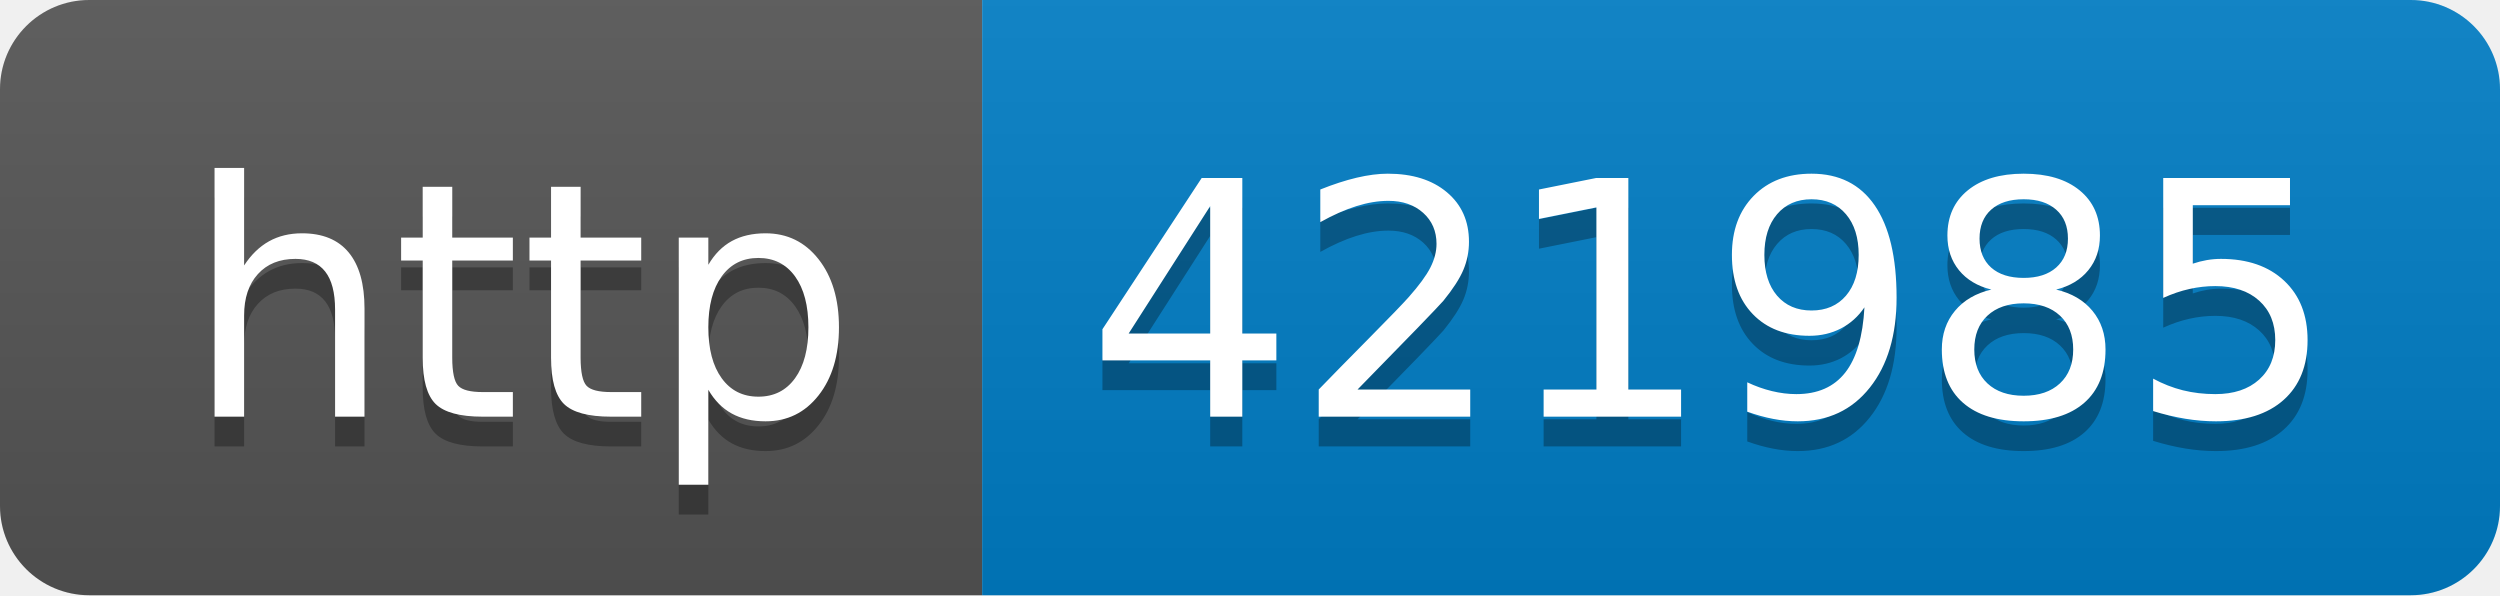
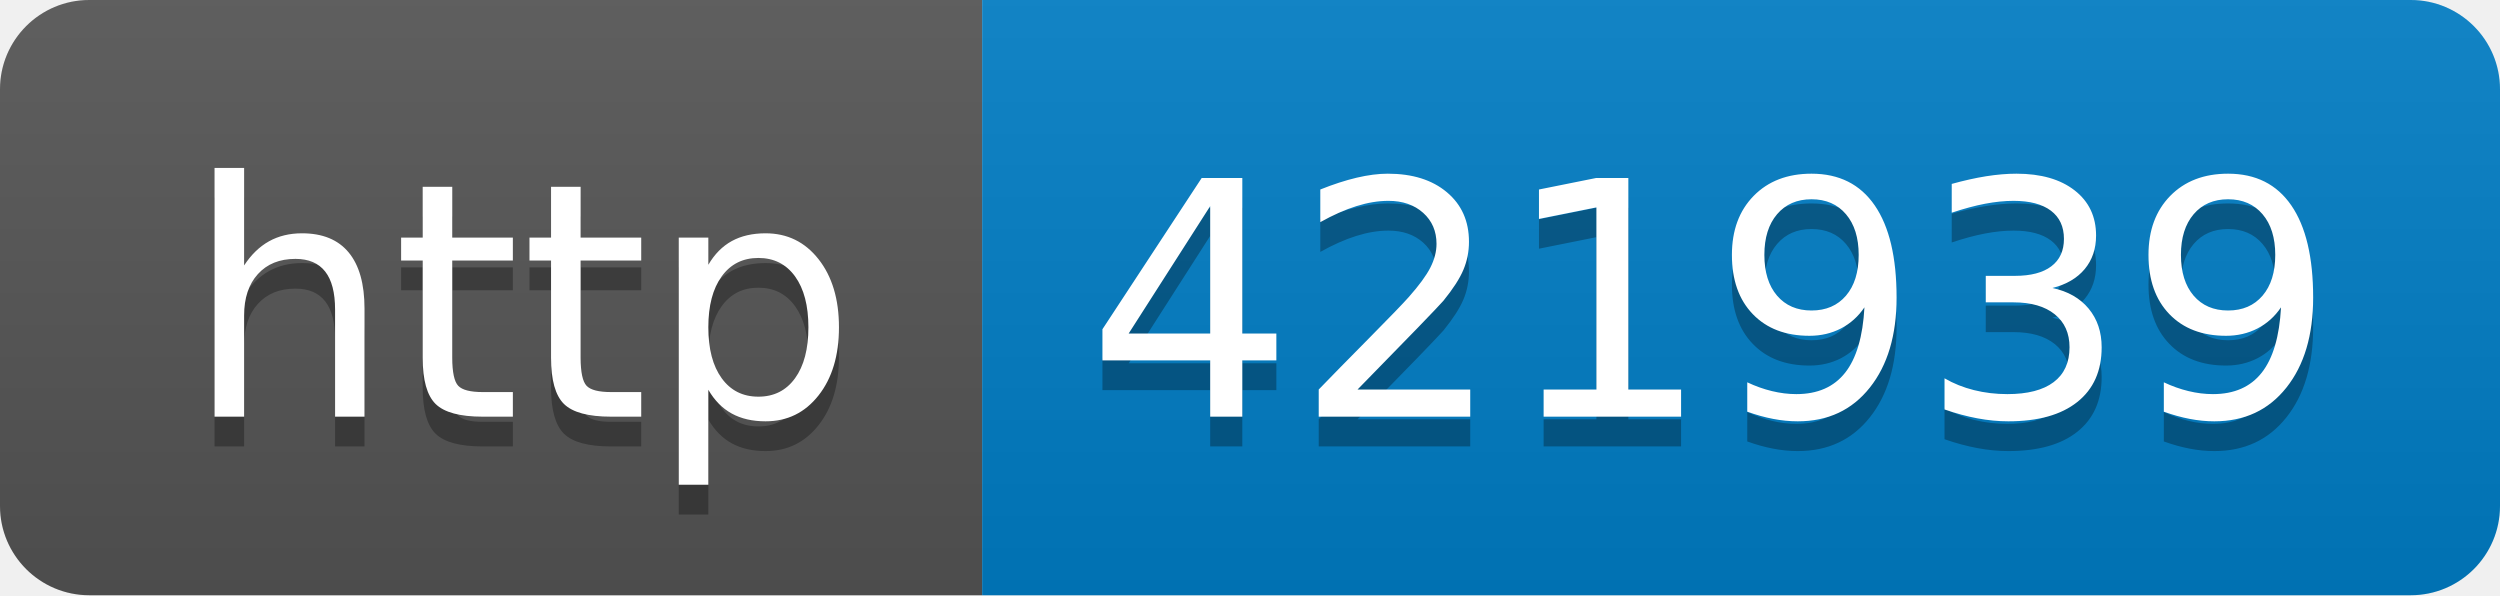
- <svg xmlns="http://www.w3.org/2000/svg" width="84" height="20" role="img" aria-label="http: 421985">
+ <svg xmlns="http://www.w3.org/2000/svg" width="84" height="20" role="img" aria-label="http: 421939">
  <linearGradient id="s" x2="0" y2="100%">
    <stop offset="0" stop-color="#bbb" stop-opacity=".1" />
    <stop offset="1" stop-opacity=".1" />
  </linearGradient>
  <clipPath id="r">
    <rect width="84" height="20" rx="3" fill="#fff" />
  </clipPath>
  <g clip-path="url(#r)">
    <rect width="33" height="20" fill="#555" />
    <rect x="33" width="51" height="20" fill="#007ec6" />
    <rect width="84" height="20" fill="url(#s)" />
  </g>
  <g fill="#fff" text-anchor="middle" font-family="Verdana,Geneva,DejaVu Sans,sans-serif" text-rendering="geometricPrecision" font-size="110">
    <text aria-hidden="true" x="175" y="150" fill="#010101" fill-opacity=".3" transform="scale(.1)" textLength="230">http</text>
    <text x="175" y="140" transform="scale(.1)" fill="#fff" textLength="230">http</text>
-     <text aria-hidden="true" x="575" y="150" fill="#010101" fill-opacity=".3" transform="scale(.1)" textLength="410">421985</text>
-     <text x="575" y="140" transform="scale(.1)" fill="#fff" textLength="410">421985</text>
+     <text aria-hidden="true" x="575" y="150" fill="#010101" fill-opacity=".3" transform="scale(.1)" textLength="410">421939</text>
+     <text x="575" y="140" transform="scale(.1)" fill="#fff" textLength="410">421939</text>
  </g>
</svg>
